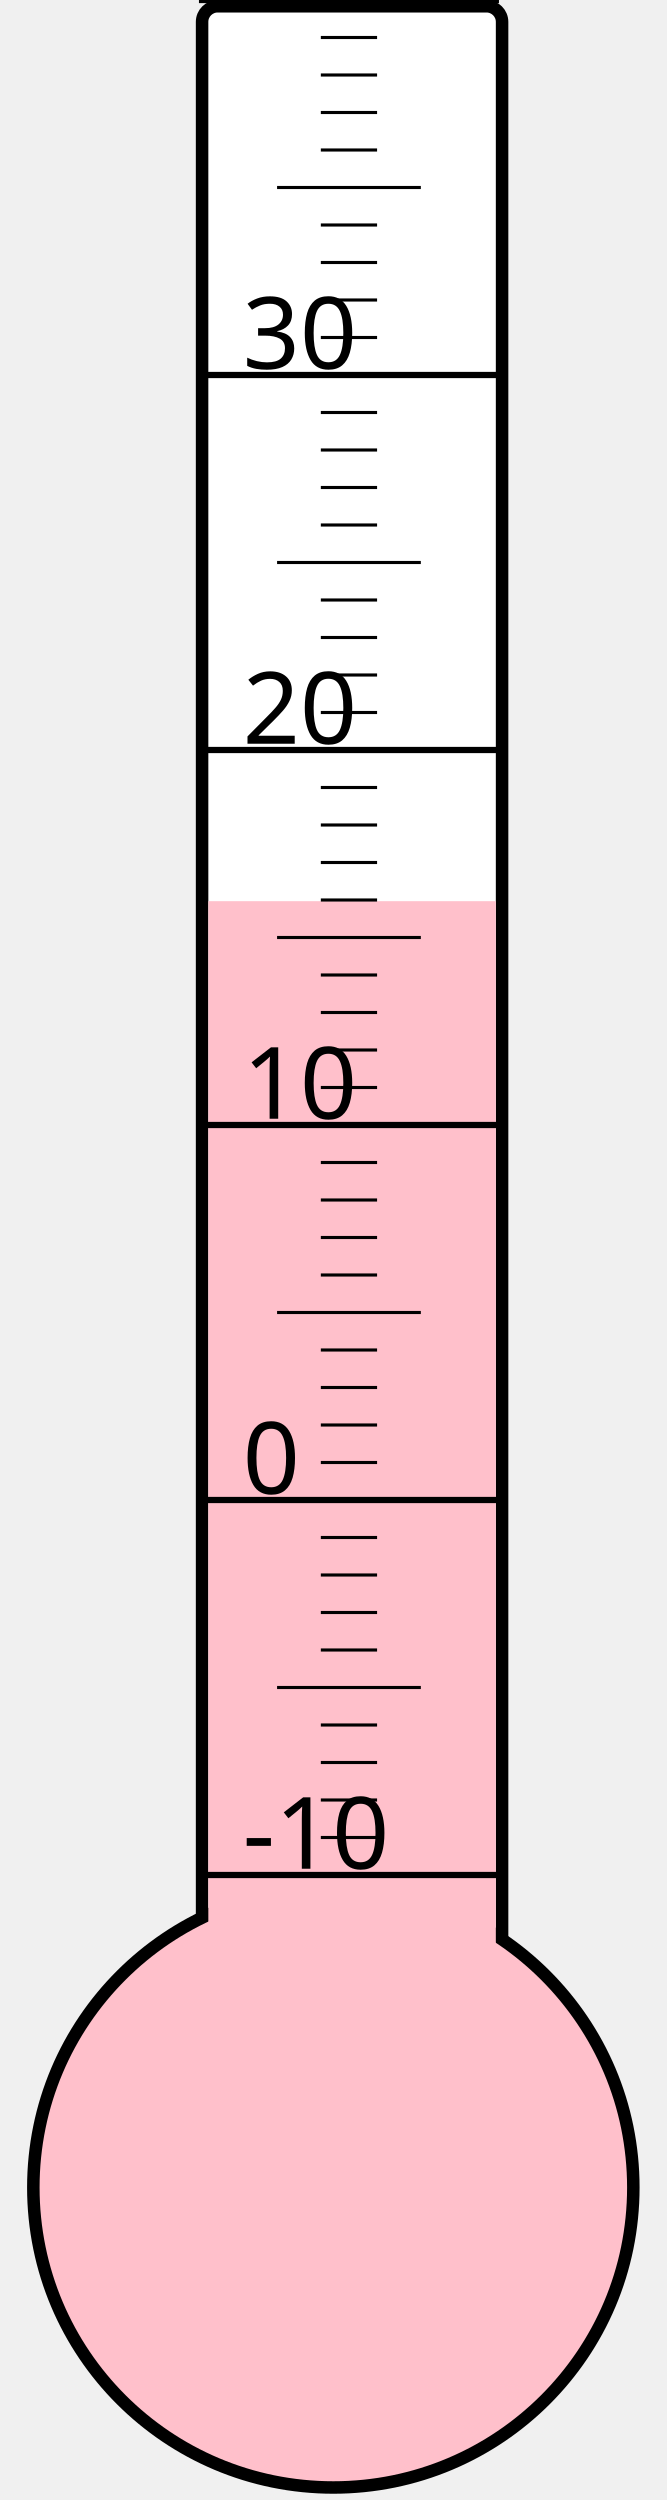
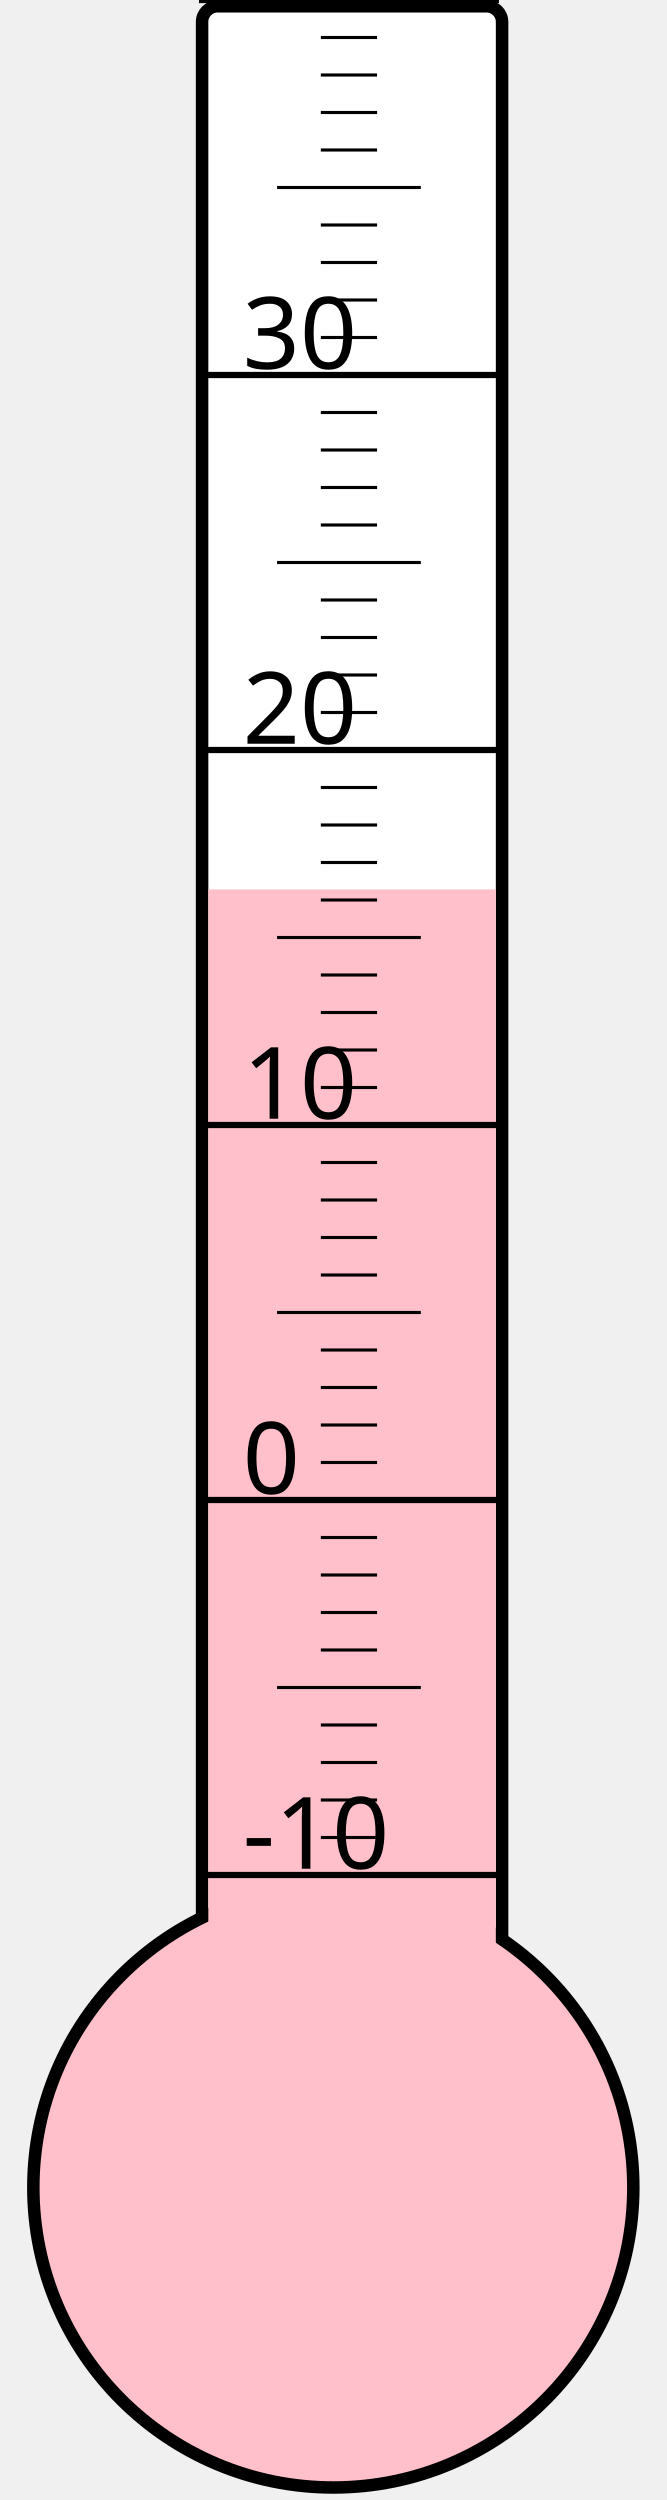
<svg xmlns="http://www.w3.org/2000/svg" width="40px" height="150px" viewBox="0 0 200 800">
  <rect width="200" height="800" x="0" y="0" style="fill: #ffffeb; fill-opacity: 0;" />
  <rect width="96" height="680" x="58" y="2" rx="5" ry="5" style="fill: white; fill-opacity: 1; stroke: black; stroke-width: 4;" />
  <circle cx="100" cy="700" r="96" style="fill: pink; stroke: black; stroke-width: 4;" />
-   <rect width="92" height="411.625" x="60" y="288.375" style="fill: pink; fill-opacity: 1; stroke-width: 0;" />
+   <rect width="92" height="415.375" x="60" y="284.625" style="fill: pink; fill-opacity: 1; stroke-width: 0;" />
  <text x="71" y="598" style="font-family: sans-serif; font-size: 24pt;">-10</text>
  <text x="71" y="478" style="font-family: sans-serif; font-size: 24pt;">0</text>
  <text x="71" y="358" style="font-family: sans-serif; font-size: 24pt;">10</text>
  <text x="71" y="238" style="font-family: sans-serif; font-size: 24pt;">20</text>
  <text x="71" y="118" style="font-family: sans-serif; font-size: 24pt;">30</text>
  <g style="stroke: black;">
    <line x1="57" y1="600" x2="153" y2="600" style="stroke-width: 2;" />
    <line x1="96" y1="588" x2="114" y2="588" style="stroke-width: 1;" />
    <line x1="96" y1="576" x2="114" y2="576" style="stroke-width: 1;" />
    <line x1="96" y1="564" x2="114" y2="564" style="stroke-width: 1;" />
    <line x1="96" y1="552" x2="114" y2="552" style="stroke-width: 1;" />
    <line x1="82" y1="540" x2="128" y2="540" style="stroke-width: 1;" />
    <line x1="96" y1="528" x2="114" y2="528" style="stroke-width: 1;" />
    <line x1="96" y1="516" x2="114" y2="516" style="stroke-width: 1;" />
    <line x1="96" y1="504" x2="114" y2="504" style="stroke-width: 1;" />
    <line x1="96" y1="492" x2="114" y2="492" style="stroke-width: 1;" />
    <line x1="57" y1="480" x2="153" y2="480" style="stroke-width: 2;" />
    <line x1="96" y1="468" x2="114" y2="468" style="stroke-width: 1;" />
    <line x1="96" y1="456" x2="114" y2="456" style="stroke-width: 1;" />
    <line x1="96" y1="444" x2="114" y2="444" style="stroke-width: 1;" />
    <line x1="96" y1="432" x2="114" y2="432" style="stroke-width: 1;" />
    <line x1="82" y1="420" x2="128" y2="420" style="stroke-width: 1;" />
    <line x1="96" y1="408" x2="114" y2="408" style="stroke-width: 1;" />
    <line x1="96" y1="396" x2="114" y2="396" style="stroke-width: 1;" />
    <line x1="96" y1="384" x2="114" y2="384" style="stroke-width: 1;" />
    <line x1="96" y1="372" x2="114" y2="372" style="stroke-width: 1;" />
    <line x1="57" y1="360" x2="153" y2="360" style="stroke-width: 2;" />
    <line x1="96" y1="348" x2="114" y2="348" style="stroke-width: 1;" />
    <line x1="96" y1="336" x2="114" y2="336" style="stroke-width: 1;" />
    <line x1="96" y1="324" x2="114" y2="324" style="stroke-width: 1;" />
    <line x1="96" y1="312" x2="114" y2="312" style="stroke-width: 1;" />
    <line x1="82" y1="300" x2="128" y2="300" style="stroke-width: 1;" />
    <line x1="96" y1="288" x2="114" y2="288" style="stroke-width: 1;" />
    <line x1="96" y1="276" x2="114" y2="276" style="stroke-width: 1;" />
    <line x1="96" y1="264" x2="114" y2="264" style="stroke-width: 1;" />
    <line x1="96" y1="252" x2="114" y2="252" style="stroke-width: 1;" />
    <line x1="57" y1="240" x2="153" y2="240" style="stroke-width: 2;" />
    <line x1="96" y1="228" x2="114" y2="228" style="stroke-width: 1;" />
    <line x1="96" y1="216" x2="114" y2="216" style="stroke-width: 1;" />
    <line x1="96" y1="204" x2="114" y2="204" style="stroke-width: 1;" />
    <line x1="96" y1="192" x2="114" y2="192" style="stroke-width: 1;" />
    <line x1="82" y1="180" x2="128" y2="180" style="stroke-width: 1;" />
    <line x1="96" y1="168" x2="114" y2="168" style="stroke-width: 1;" />
    <line x1="96" y1="156" x2="114" y2="156" style="stroke-width: 1;" />
    <line x1="96" y1="144" x2="114" y2="144" style="stroke-width: 1;" />
    <line x1="96" y1="132" x2="114" y2="132" style="stroke-width: 1;" />
    <line x1="57" y1="120" x2="153" y2="120" style="stroke-width: 2;" />
    <line x1="96" y1="108" x2="114" y2="108" style="stroke-width: 1;" />
    <line x1="96" y1="96" x2="114" y2="96" style="stroke-width: 1;" />
    <line x1="96" y1="84" x2="114" y2="84" style="stroke-width: 1;" />
    <line x1="96" y1="72" x2="114" y2="72" style="stroke-width: 1;" />
    <line x1="82" y1="60" x2="128" y2="60" style="stroke-width: 1;" />
    <line x1="96" y1="48" x2="114" y2="48" style="stroke-width: 1;" />
    <line x1="96" y1="36" x2="114" y2="36" style="stroke-width: 1;" />
    <line x1="96" y1="24" x2="114" y2="24" style="stroke-width: 1;" />
    <line x1="96" y1="12" x2="114" y2="12" style="stroke-width: 1;" />
    <line x1="57" y1="0" x2="153" y2="0" style="stroke-width: 2;" />
  </g>
</svg>
